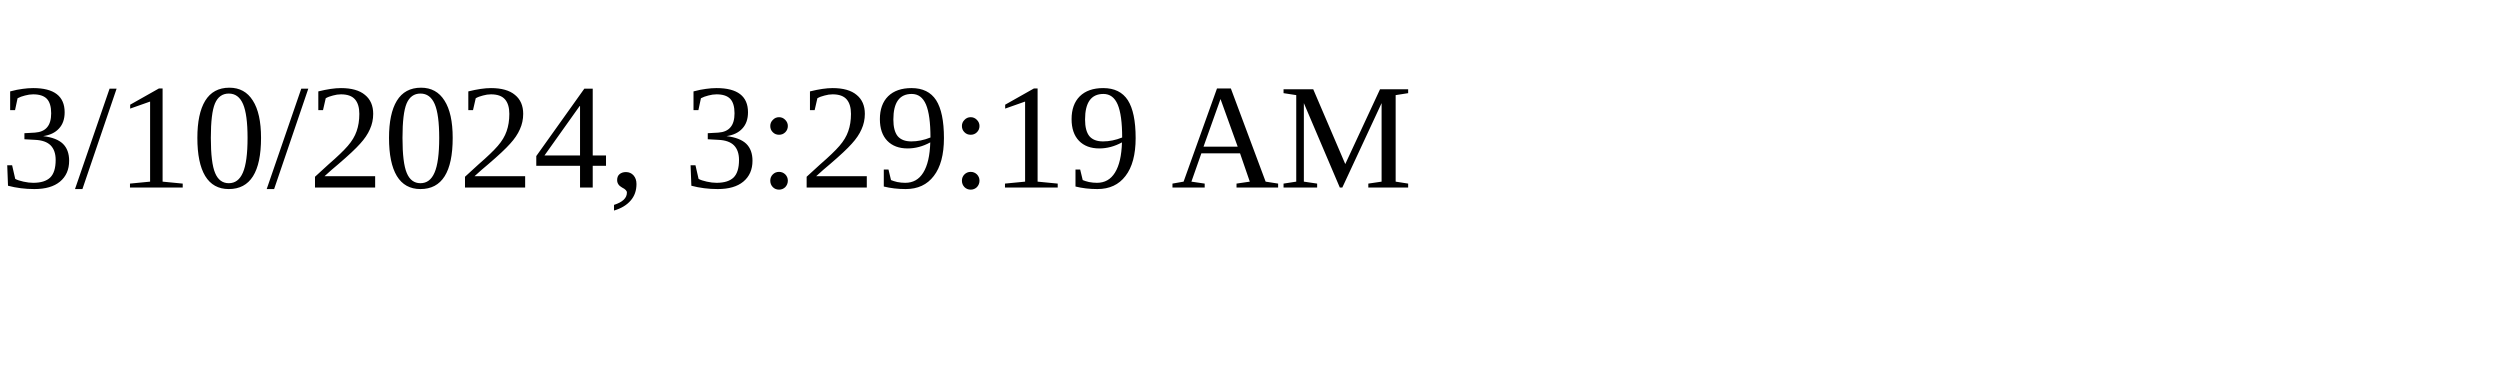
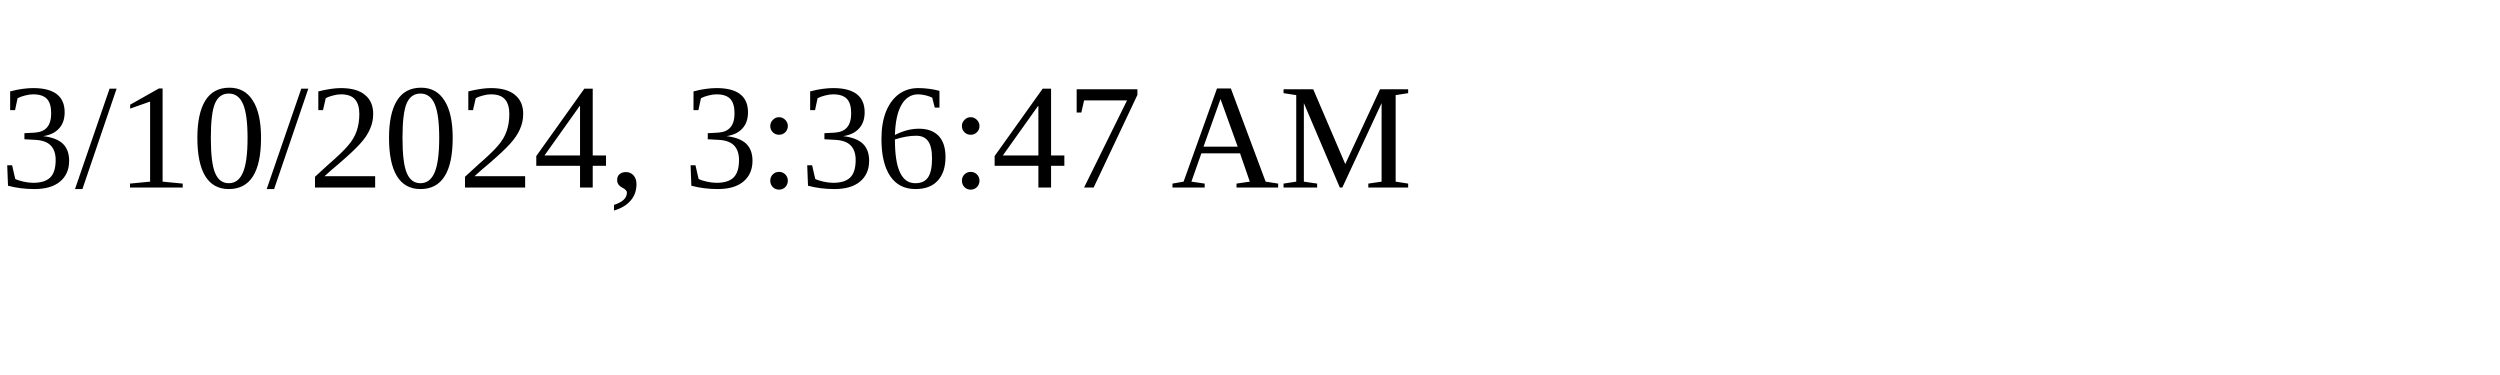
<svg xmlns="http://www.w3.org/2000/svg" height="30" width="200">
-   <text x="0" y="15">3/10/2024, 3:29:19 AM</text>
+   <text x="0" y="15">3/10/2024, 3:36:47 AM</text>
</svg>
